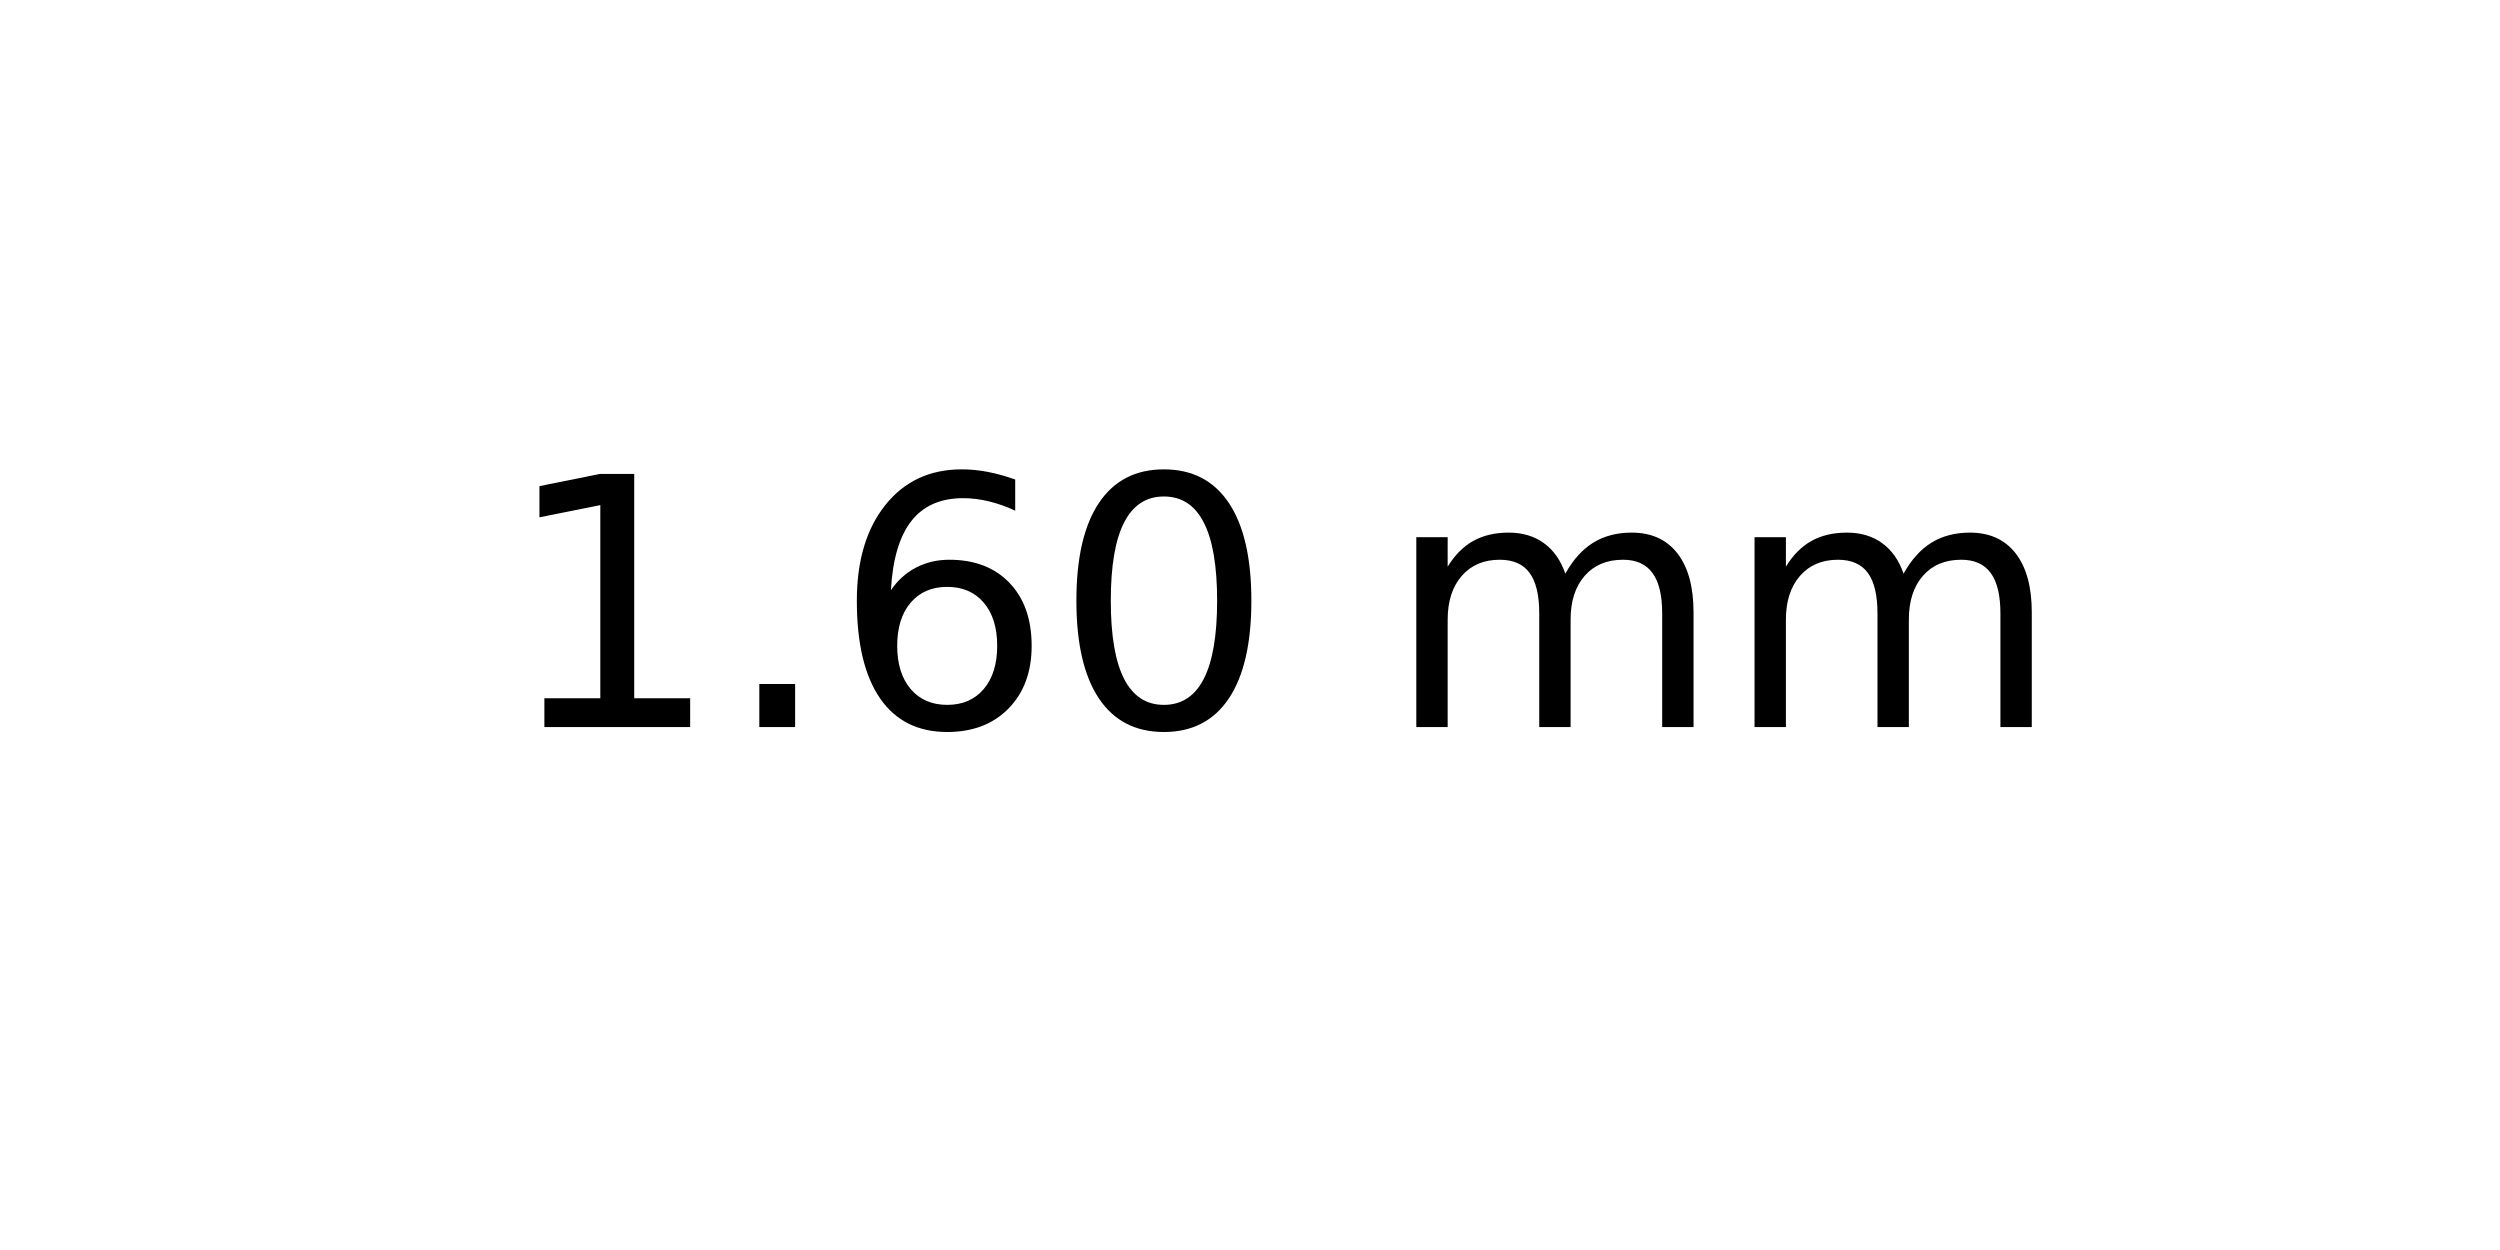
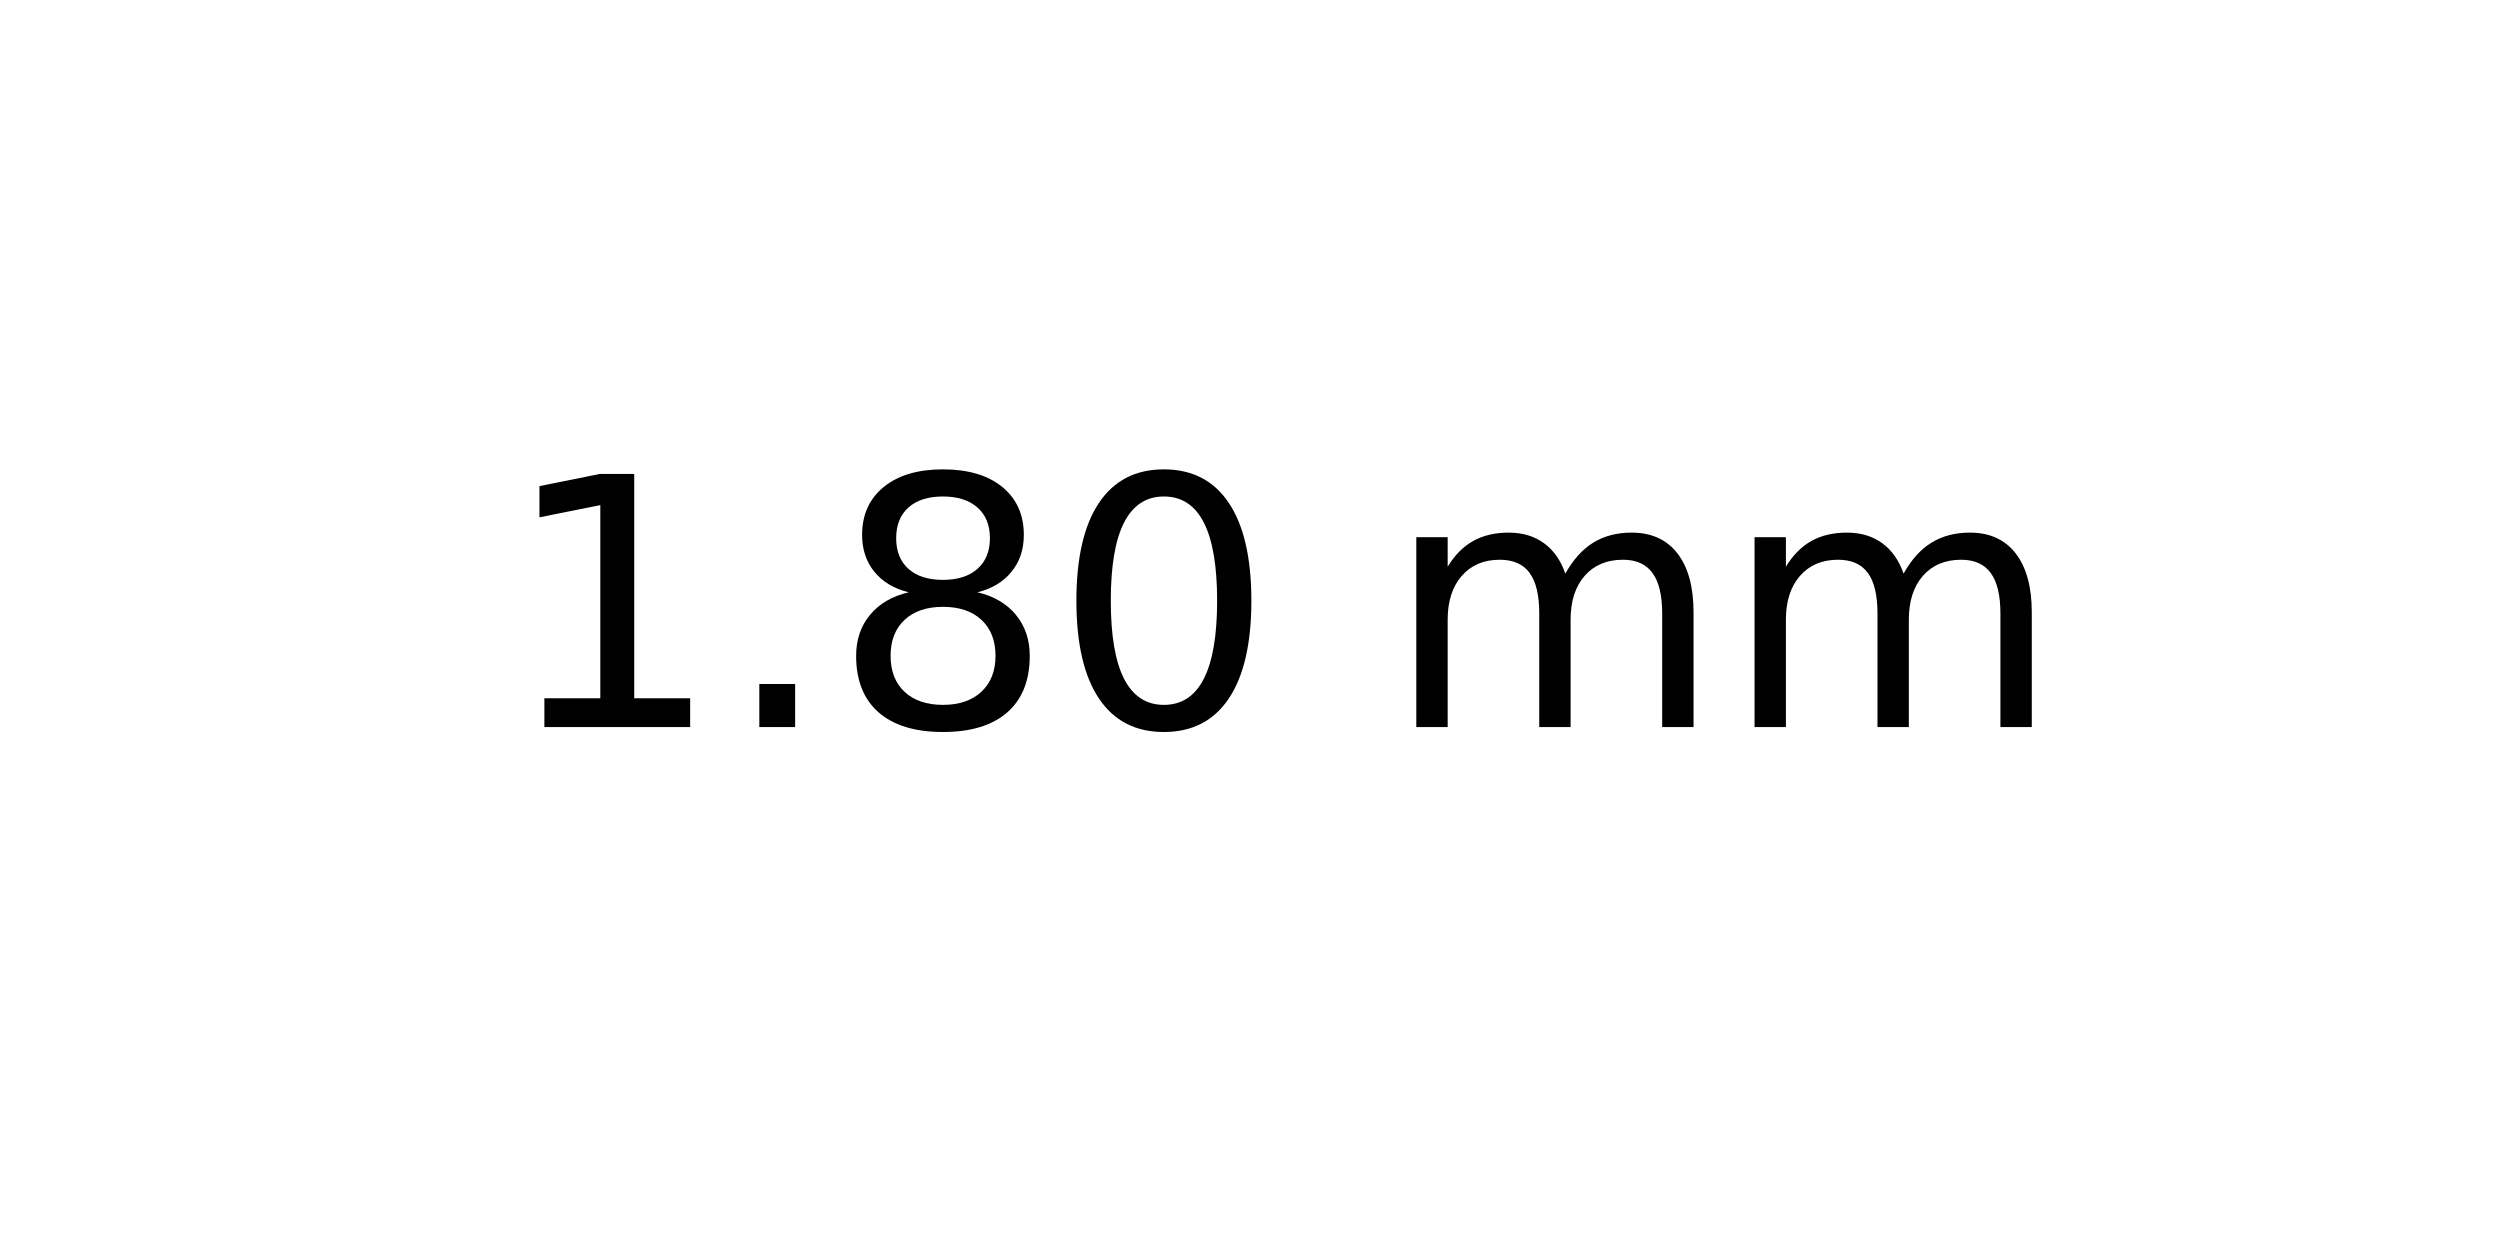
<svg xmlns="http://www.w3.org/2000/svg" xmlns:xlink="http://www.w3.org/1999/xlink" width="72pt" height="36pt" viewBox="0 0 72 36" version="1.1">
  <defs>
    <style type="text/css">*{stroke-linejoin: round; stroke-linecap: butt}</style>
  </defs>
  <g id="figure_1">
    <g id="axes_1">
      <g id="text_1">
        <g transform="translate(14.4375 20.93937) scale(0.1 -0.1)">
          <defs>
            <path id="DejaVuSans-31" d="M 794 531  L 1825 531  L 1825 4091  L 703 3866  L 703 4441  L 1819 4666  L 2450 4666  L 2450 531  L 3481 531  L 3481 0  L 794 0  L 794 531  z " transform="scale(0.015625)" />
            <path id="DejaVuSans-2e" d="M 684 794  L 1344 794  L 1344 0  L 684 0  L 684 794  z " transform="scale(0.015625)" />
-             <path id="DejaVuSans-36" d="M 2113 2584  Q 1688 2584 1439 2293  Q 1191 2003 1191 1497  Q 1191 994 1439 701  Q 1688 409 2113 409  Q 2538 409 2786 701  Q 3034 994 3034 1497  Q 3034 2003 2786 2293  Q 2538 2584 2113 2584  z M 3366 4563  L 3366 3988  Q 3128 4100 2886 4159  Q 2644 4219 2406 4219  Q 1781 4219 1451 3797  Q 1122 3375 1075 2522  Q 1259 2794 1537 2939  Q 1816 3084 2150 3084  Q 2853 3084 3261 2657  Q 3669 2231 3669 1497  Q 3669 778 3244 343  Q 2819 -91 2113 -91  Q 1303 -91 875 529  Q 447 1150 447 2328  Q 447 3434 972 4092  Q 1497 4750 2381 4750  Q 2619 4750 2861 4703  Q 3103 4656 3366 4563  z " transform="scale(0.015625)" />
+             <path id="DejaVuSans-38" d="M 2034 2216  Q 1584 2216 1326 1975  Q 1069 1734 1069 1313  Q 1069 891 1326 650  Q 1584 409 2034 409  Q 2484 409 2743 651  Q 3003 894 3003 1313  Q 3003 1734 2745 1975  Q 2488 2216 2034 2216  z M 1403 2484  Q 997 2584 770 2862  Q 544 3141 544 3541  Q 544 4100 942 4425  Q 1341 4750 2034 4750  Q 2731 4750 3128 4425  Q 3525 4100 3525 3541  Q 3525 3141 3298 2862  Q 3072 2584 2669 2484  Q 3125 2378 3379 2068  Q 3634 1759 3634 1313  Q 3634 634 3220 271  Q 2806 -91 2034 -91  Q 1263 -91 848 271  Q 434 634 434 1313  Q 434 1759 690 2068  Q 947 2378 1403 2484  z M 1172 3481  Q 1172 3119 1398 2916  Q 1625 2713 2034 2713  Q 2441 2713 2670 2916  Q 2900 3119 2900 3481  Q 2900 3844 2670 4047  Q 2441 4250 2034 4250  Q 1625 4250 1398 4047  Q 1172 3844 1172 3481  z " transform="scale(0.015625)" />
            <path id="DejaVuSans-30" d="M 2034 4250  Q 1547 4250 1301 3770  Q 1056 3291 1056 2328  Q 1056 1369 1301 889  Q 1547 409 2034 409  Q 2525 409 2770 889  Q 3016 1369 3016 2328  Q 3016 3291 2770 3770  Q 2525 4250 2034 4250  z M 2034 4750  Q 2819 4750 3233 4129  Q 3647 3509 3647 2328  Q 3647 1150 3233 529  Q 2819 -91 2034 -91  Q 1250 -91 836 529  Q 422 1150 422 2328  Q 422 3509 836 4129  Q 1250 4750 2034 4750  z " transform="scale(0.015625)" />
            <path id="DejaVuSans-20" transform="scale(0.015625)" />
            <path id="DejaVuSans-6d" d="M 3328 2828  Q 3544 3216 3844 3400  Q 4144 3584 4550 3584  Q 5097 3584 5394 3201  Q 5691 2819 5691 2113  L 5691 0  L 5113 0  L 5113 2094  Q 5113 2597 4934 2840  Q 4756 3084 4391 3084  Q 3944 3084 3684 2787  Q 3425 2491 3425 1978  L 3425 0  L 2847 0  L 2847 2094  Q 2847 2600 2669 2842  Q 2491 3084 2119 3084  Q 1678 3084 1418 2786  Q 1159 2488 1159 1978  L 1159 0  L 581 0  L 581 3500  L 1159 3500  L 1159 2956  Q 1356 3278 1631 3431  Q 1906 3584 2284 3584  Q 2666 3584 2933 3390  Q 3200 3197 3328 2828  z " transform="scale(0.015625)" />
          </defs>
          <use xlink:href="#DejaVuSans-31" />
          <use xlink:href="#DejaVuSans-2e" x="63.623" />
-           <use xlink:href="#DejaVuSans-36" x="95.41" />
+           <use xlink:href="#DejaVuSans-38" x="95.41" />
          <use xlink:href="#DejaVuSans-30" x="159.033" />
          <use xlink:href="#DejaVuSans-20" x="222.656" />
          <use xlink:href="#DejaVuSans-6d" x="254.443" />
          <use xlink:href="#DejaVuSans-6d" x="351.855" />
        </g>
      </g>
    </g>
  </g>
</svg>
